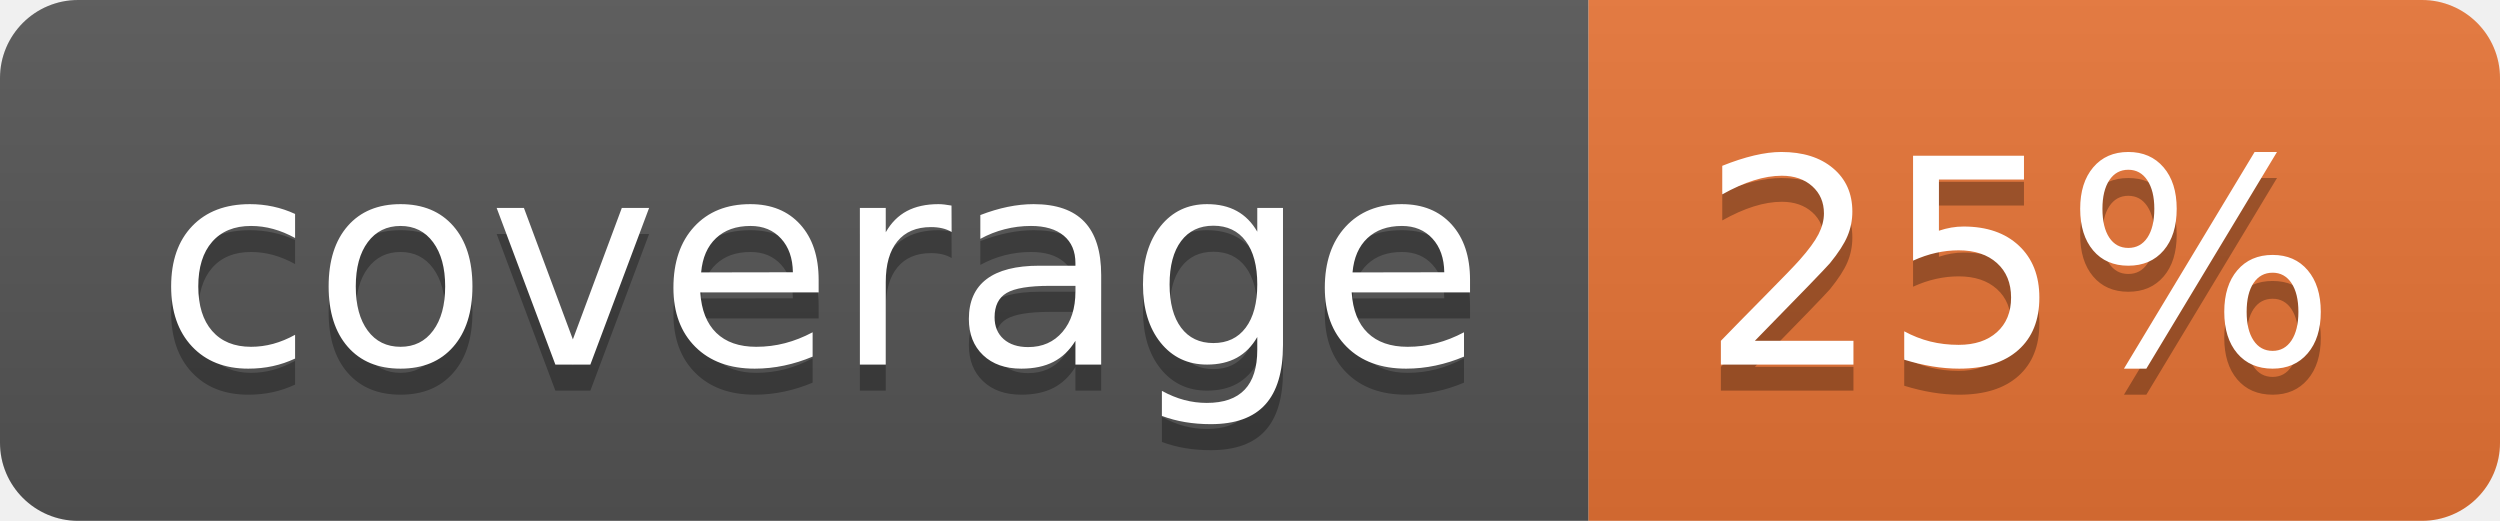
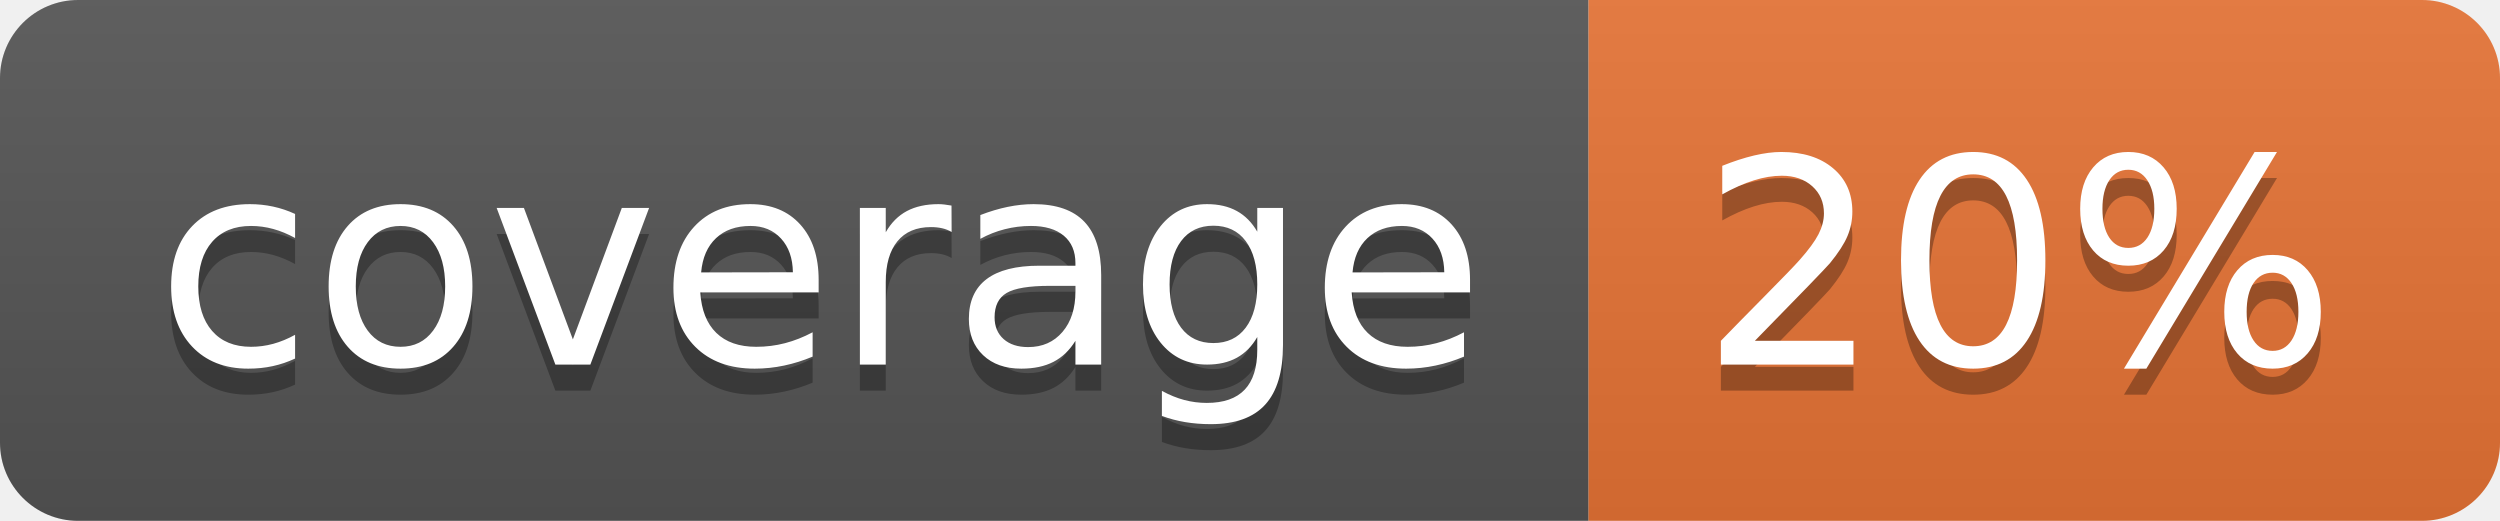
<svg xmlns="http://www.w3.org/2000/svg" width="96" height="20">
  <linearGradient id="b" x2="0" y2="100%">
    <stop offset="0" stop-color="#bbb" stop-opacity=".1" />
    <stop offset="1" stop-opacity=".1" />
  </linearGradient>
  <clipPath id="a">
    <rect width="96" height="20" rx="3" fill="#fff" />
  </clipPath>
  <g clip-path="url(#a)">
    <path fill="#555" d="M0 0h61v20H0z" />
    <path fill="#E87435" d="M61 0h35v20H61z" />
    <path fill="url(#b)" d="M0 0h96v20H0z" />
  </g>
  <g fill="#fff" text-anchor="middle" font-family="DejaVu Sans,Verdana,Geneva,sans-serif" font-size="110">
    <text x="315" y="150" fill="#010101" fill-opacity=".3" transform="scale(.1)" textLength="510">coverage</text>
    <text x="315" y="140" transform="scale(.1)" textLength="510">coverage</text>
-     <text x="775" y="150" fill="#010101" fill-opacity=".3" transform="scale(.1)" textLength="250">25%</text>
-     <text x="775" y="140" transform="scale(.1)" textLength="250">25%</text>
+     <text x="775" y="150" fill="#010101" fill-opacity=".3" transform="scale(.1)" textLength="250">20%</text>
+     <text x="775" y="140" transform="scale(.1)" textLength="250">20%</text>
  </g>
</svg>
